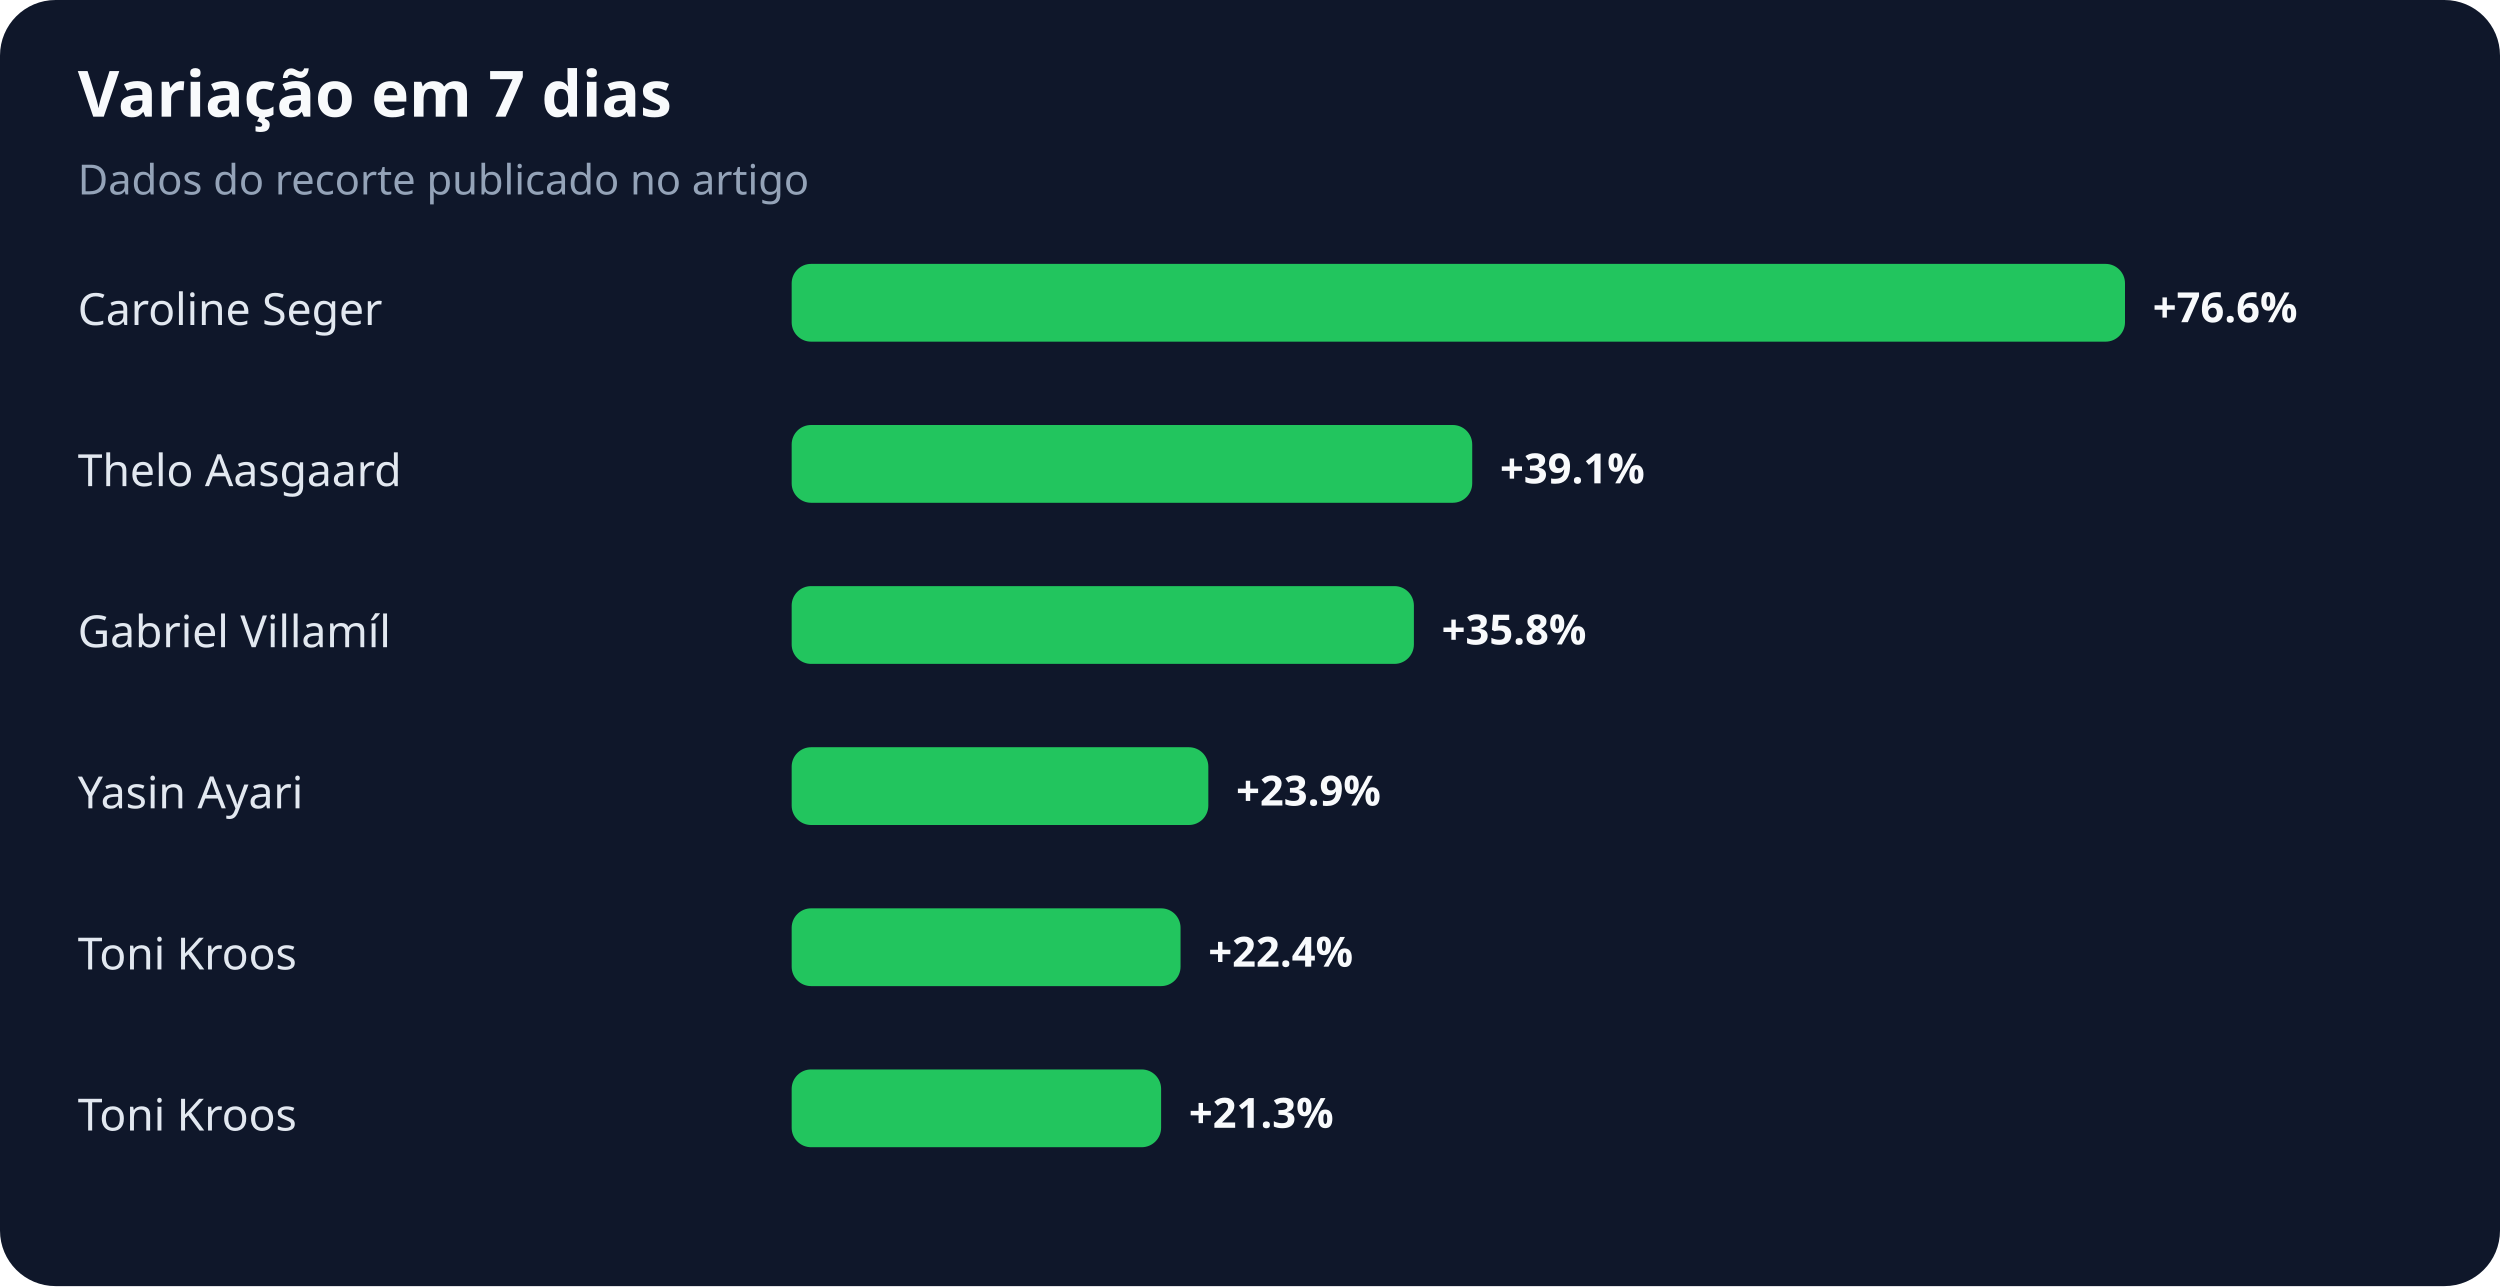
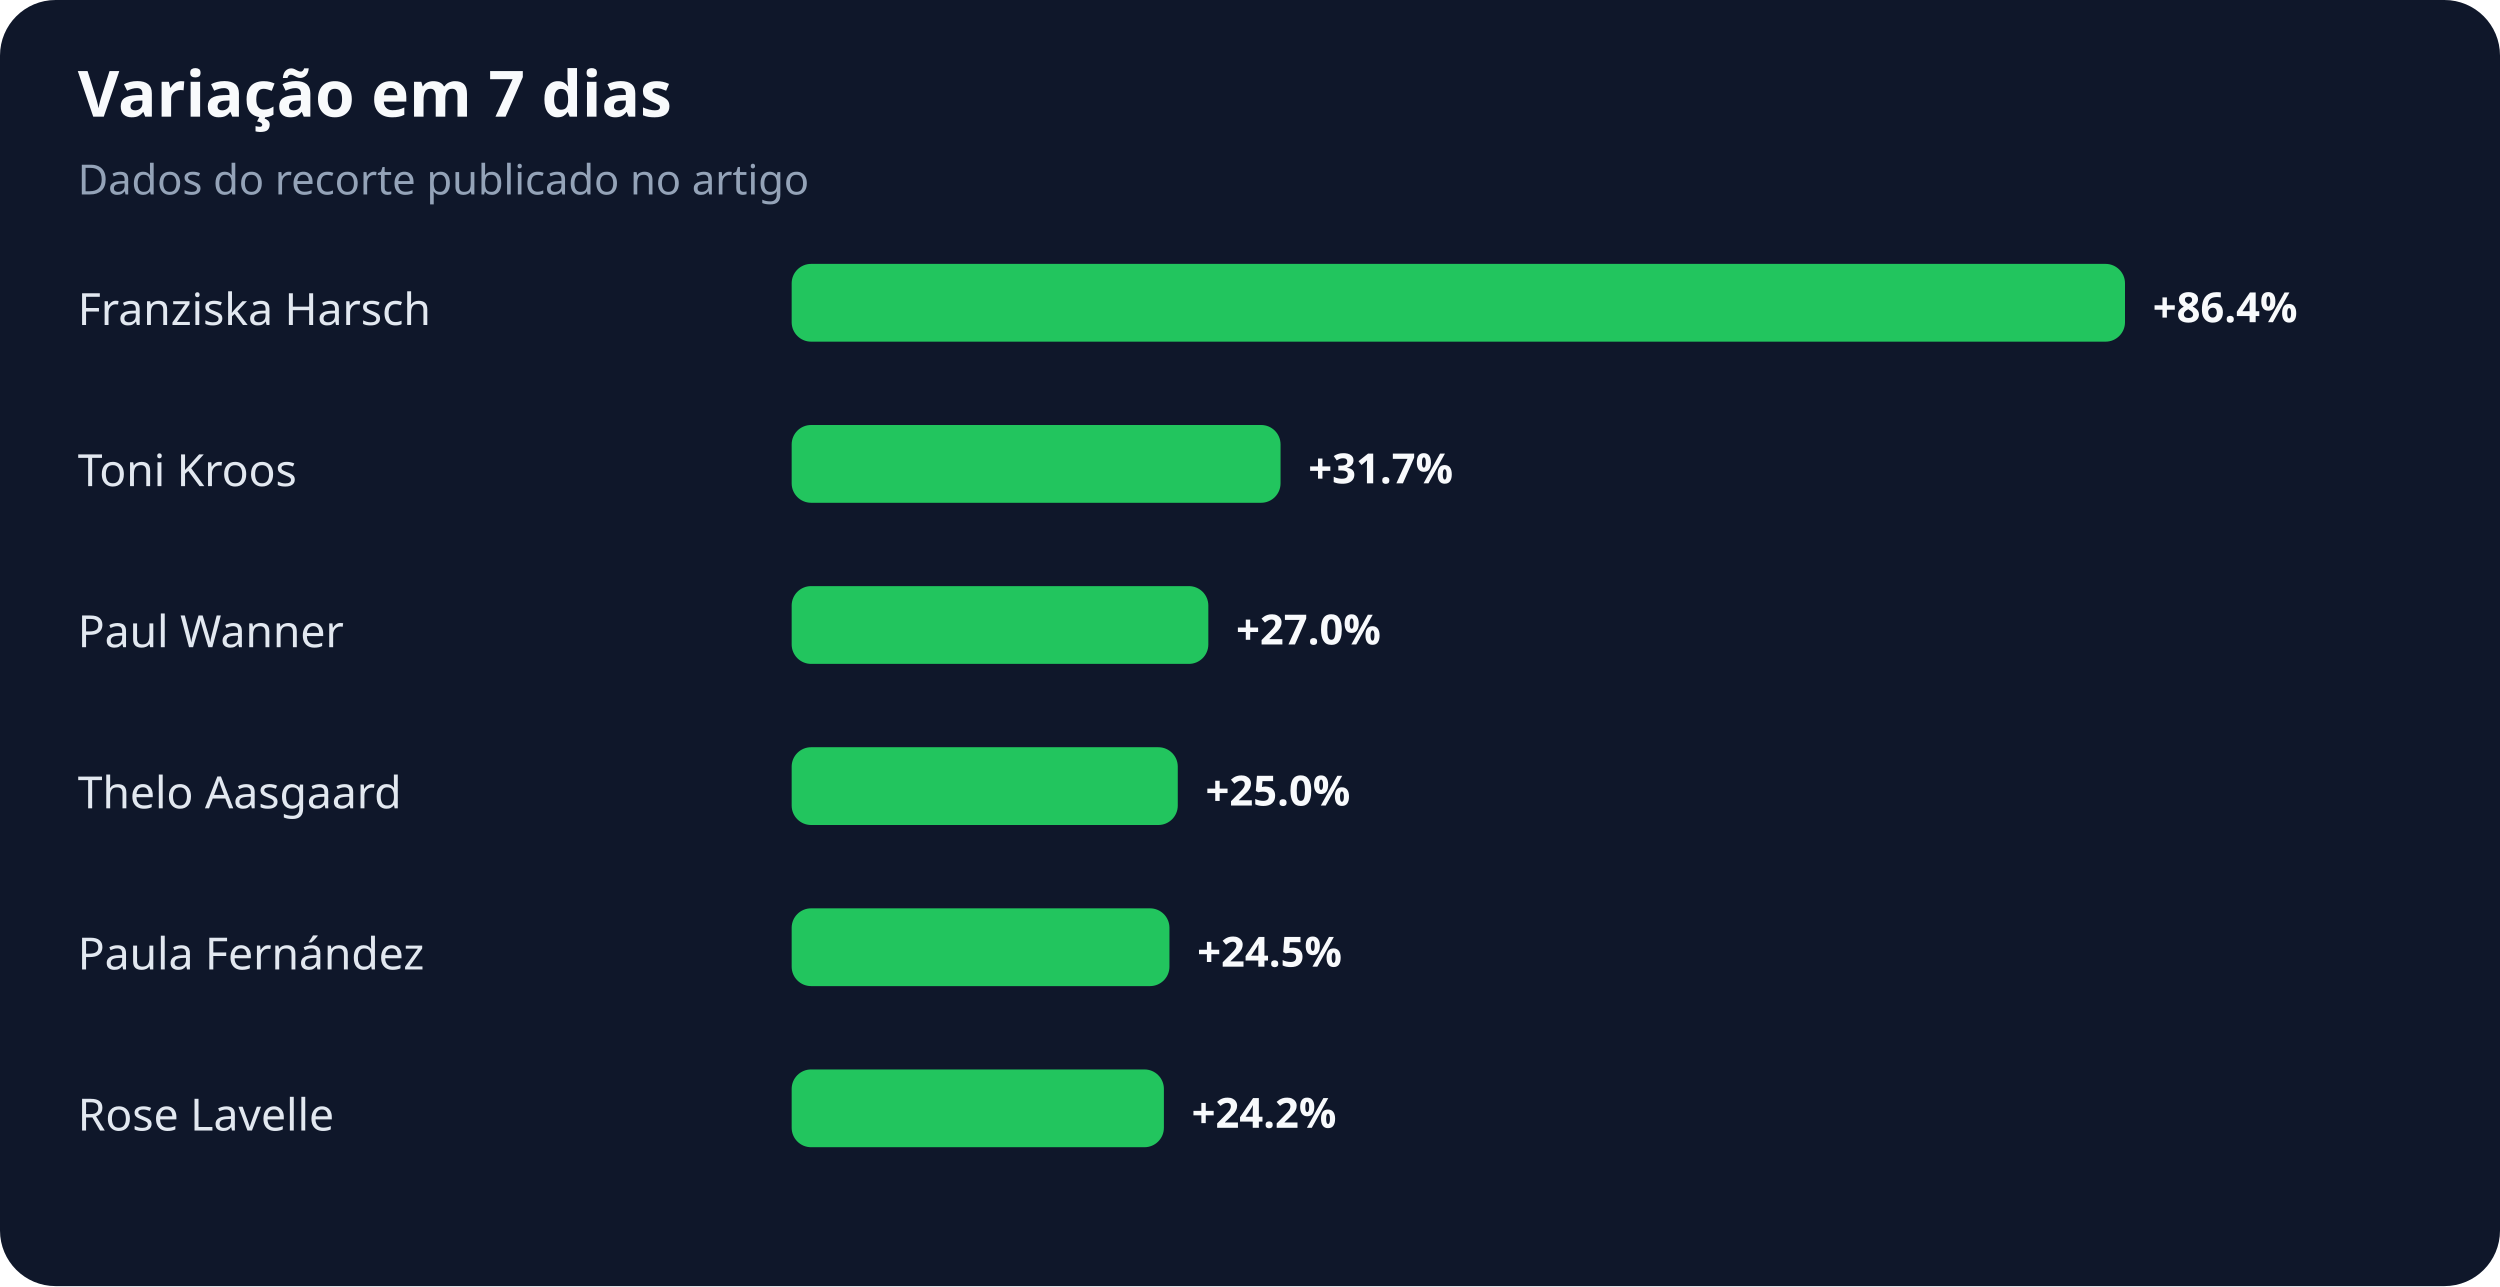
<svg xmlns="http://www.w3.org/2000/svg" width="900" height="463" viewBox="0 0 900 463" role="img" aria-labelledby="title desc">
  <rect width="100%" height="100%" rx="20" fill="#0f172a" />
  <text x="28" y="42" fill="#f8fafc" font-family="system-ui,sans-serif" font-size="23" font-weight="700">Variação em 7 dias</text>
  <text x="28" y="70" fill="#94a3b8" font-family="system-ui,sans-serif" font-size="15">Dados do recorte publicado no artigo</text>
-   <text x="28" y="117" fill="#e2e8f0" font-family="system-ui,sans-serif" font-size="16">Caroline Seger</text>
+   <text x="28" y="117" fill="#e2e8f0" font-family="system-ui,sans-serif" font-size="16">Franziska Harsch</text>
  <rect x="285" y="95" width="480" height="28" rx="7" fill="#22c55e" />
-   <text x="775" y="116" fill="#f8fafc" font-family="system-ui,sans-serif" font-size="15" font-weight="700">+76.6%</text>
-   <text x="28" y="175" fill="#e2e8f0" font-family="system-ui,sans-serif" font-size="16">Thelo Aasgaard</text>
-   <rect x="285" y="153" width="245" height="28" rx="7" fill="#22c55e" />
-   <text x="540" y="174" fill="#f8fafc" font-family="system-ui,sans-serif" font-size="15" font-weight="700">+39.1%</text>
-   <text x="28" y="233" fill="#e2e8f0" font-family="system-ui,sans-serif" font-size="16">Gabriel Villamíl</text>
-   <rect x="285" y="211" width="224" height="28" rx="7" fill="#22c55e" />
-   <text x="519" y="232" fill="#f8fafc" font-family="system-ui,sans-serif" font-size="15" font-weight="700">+35.8%</text>
-   <text x="28" y="291" fill="#e2e8f0" font-family="system-ui,sans-serif" font-size="16">Yasin Ayari</text>
-   <rect x="285" y="269" width="150" height="28" rx="7" fill="#22c55e" />
-   <text x="445" y="290" fill="#f8fafc" font-family="system-ui,sans-serif" font-size="15" font-weight="700">+23.9%</text>
-   <text x="28" y="349" fill="#e2e8f0" font-family="system-ui,sans-serif" font-size="16">Toni Kroos</text>
-   <rect x="285" y="327" width="140" height="28" rx="7" fill="#22c55e" />
-   <text x="435" y="348" fill="#f8fafc" font-family="system-ui,sans-serif" font-size="15" font-weight="700">+22.4%</text>
-   <text x="28" y="407" fill="#e2e8f0" font-family="system-ui,sans-serif" font-size="16">Toni Kroos</text>
-   <rect x="285" y="385" width="133" height="28" rx="7" fill="#22c55e" />
-   <text x="428" y="406" fill="#f8fafc" font-family="system-ui,sans-serif" font-size="15" font-weight="700">+21.3%</text>
+   <text x="775" y="116" fill="#f8fafc" font-family="system-ui,sans-serif" font-size="15" font-weight="700">+86.4%</text>
+   <text x="28" y="175" fill="#e2e8f0" font-family="system-ui,sans-serif" font-size="16">Toni Kroos</text>
+   <rect x="285" y="153" width="176" height="28" rx="7" fill="#22c55e" />
+   <text x="471" y="174" fill="#f8fafc" font-family="system-ui,sans-serif" font-size="15" font-weight="700">+31.7%</text>
+   <text x="28" y="233" fill="#e2e8f0" font-family="system-ui,sans-serif" font-size="16">Paul Wanner</text>
+   <rect x="285" y="211" width="150" height="28" rx="7" fill="#22c55e" />
+   <text x="445" y="232" fill="#f8fafc" font-family="system-ui,sans-serif" font-size="15" font-weight="700">+27.0%</text>
+   <text x="28" y="291" fill="#e2e8f0" font-family="system-ui,sans-serif" font-size="16">Thelo Aasgaard</text>
+   <rect x="285" y="269" width="139" height="28" rx="7" fill="#22c55e" />
+   <text x="434" y="290" fill="#f8fafc" font-family="system-ui,sans-serif" font-size="15" font-weight="700">+25.0%</text>
+   <text x="28" y="349" fill="#e2e8f0" font-family="system-ui,sans-serif" font-size="16">Paula Fernández</text>
+   <rect x="285" y="327" width="136" height="28" rx="7" fill="#22c55e" />
+   <text x="431" y="348" fill="#f8fafc" font-family="system-ui,sans-serif" font-size="15" font-weight="700">+24.5%</text>
+   <text x="28" y="407" fill="#e2e8f0" font-family="system-ui,sans-serif" font-size="16">Rose Lavelle</text>
+   <rect x="285" y="385" width="134" height="28" rx="7" fill="#22c55e" />
+   <text x="429" y="406" fill="#f8fafc" font-family="system-ui,sans-serif" font-size="15" font-weight="700">+24.2%</text>
</svg>
